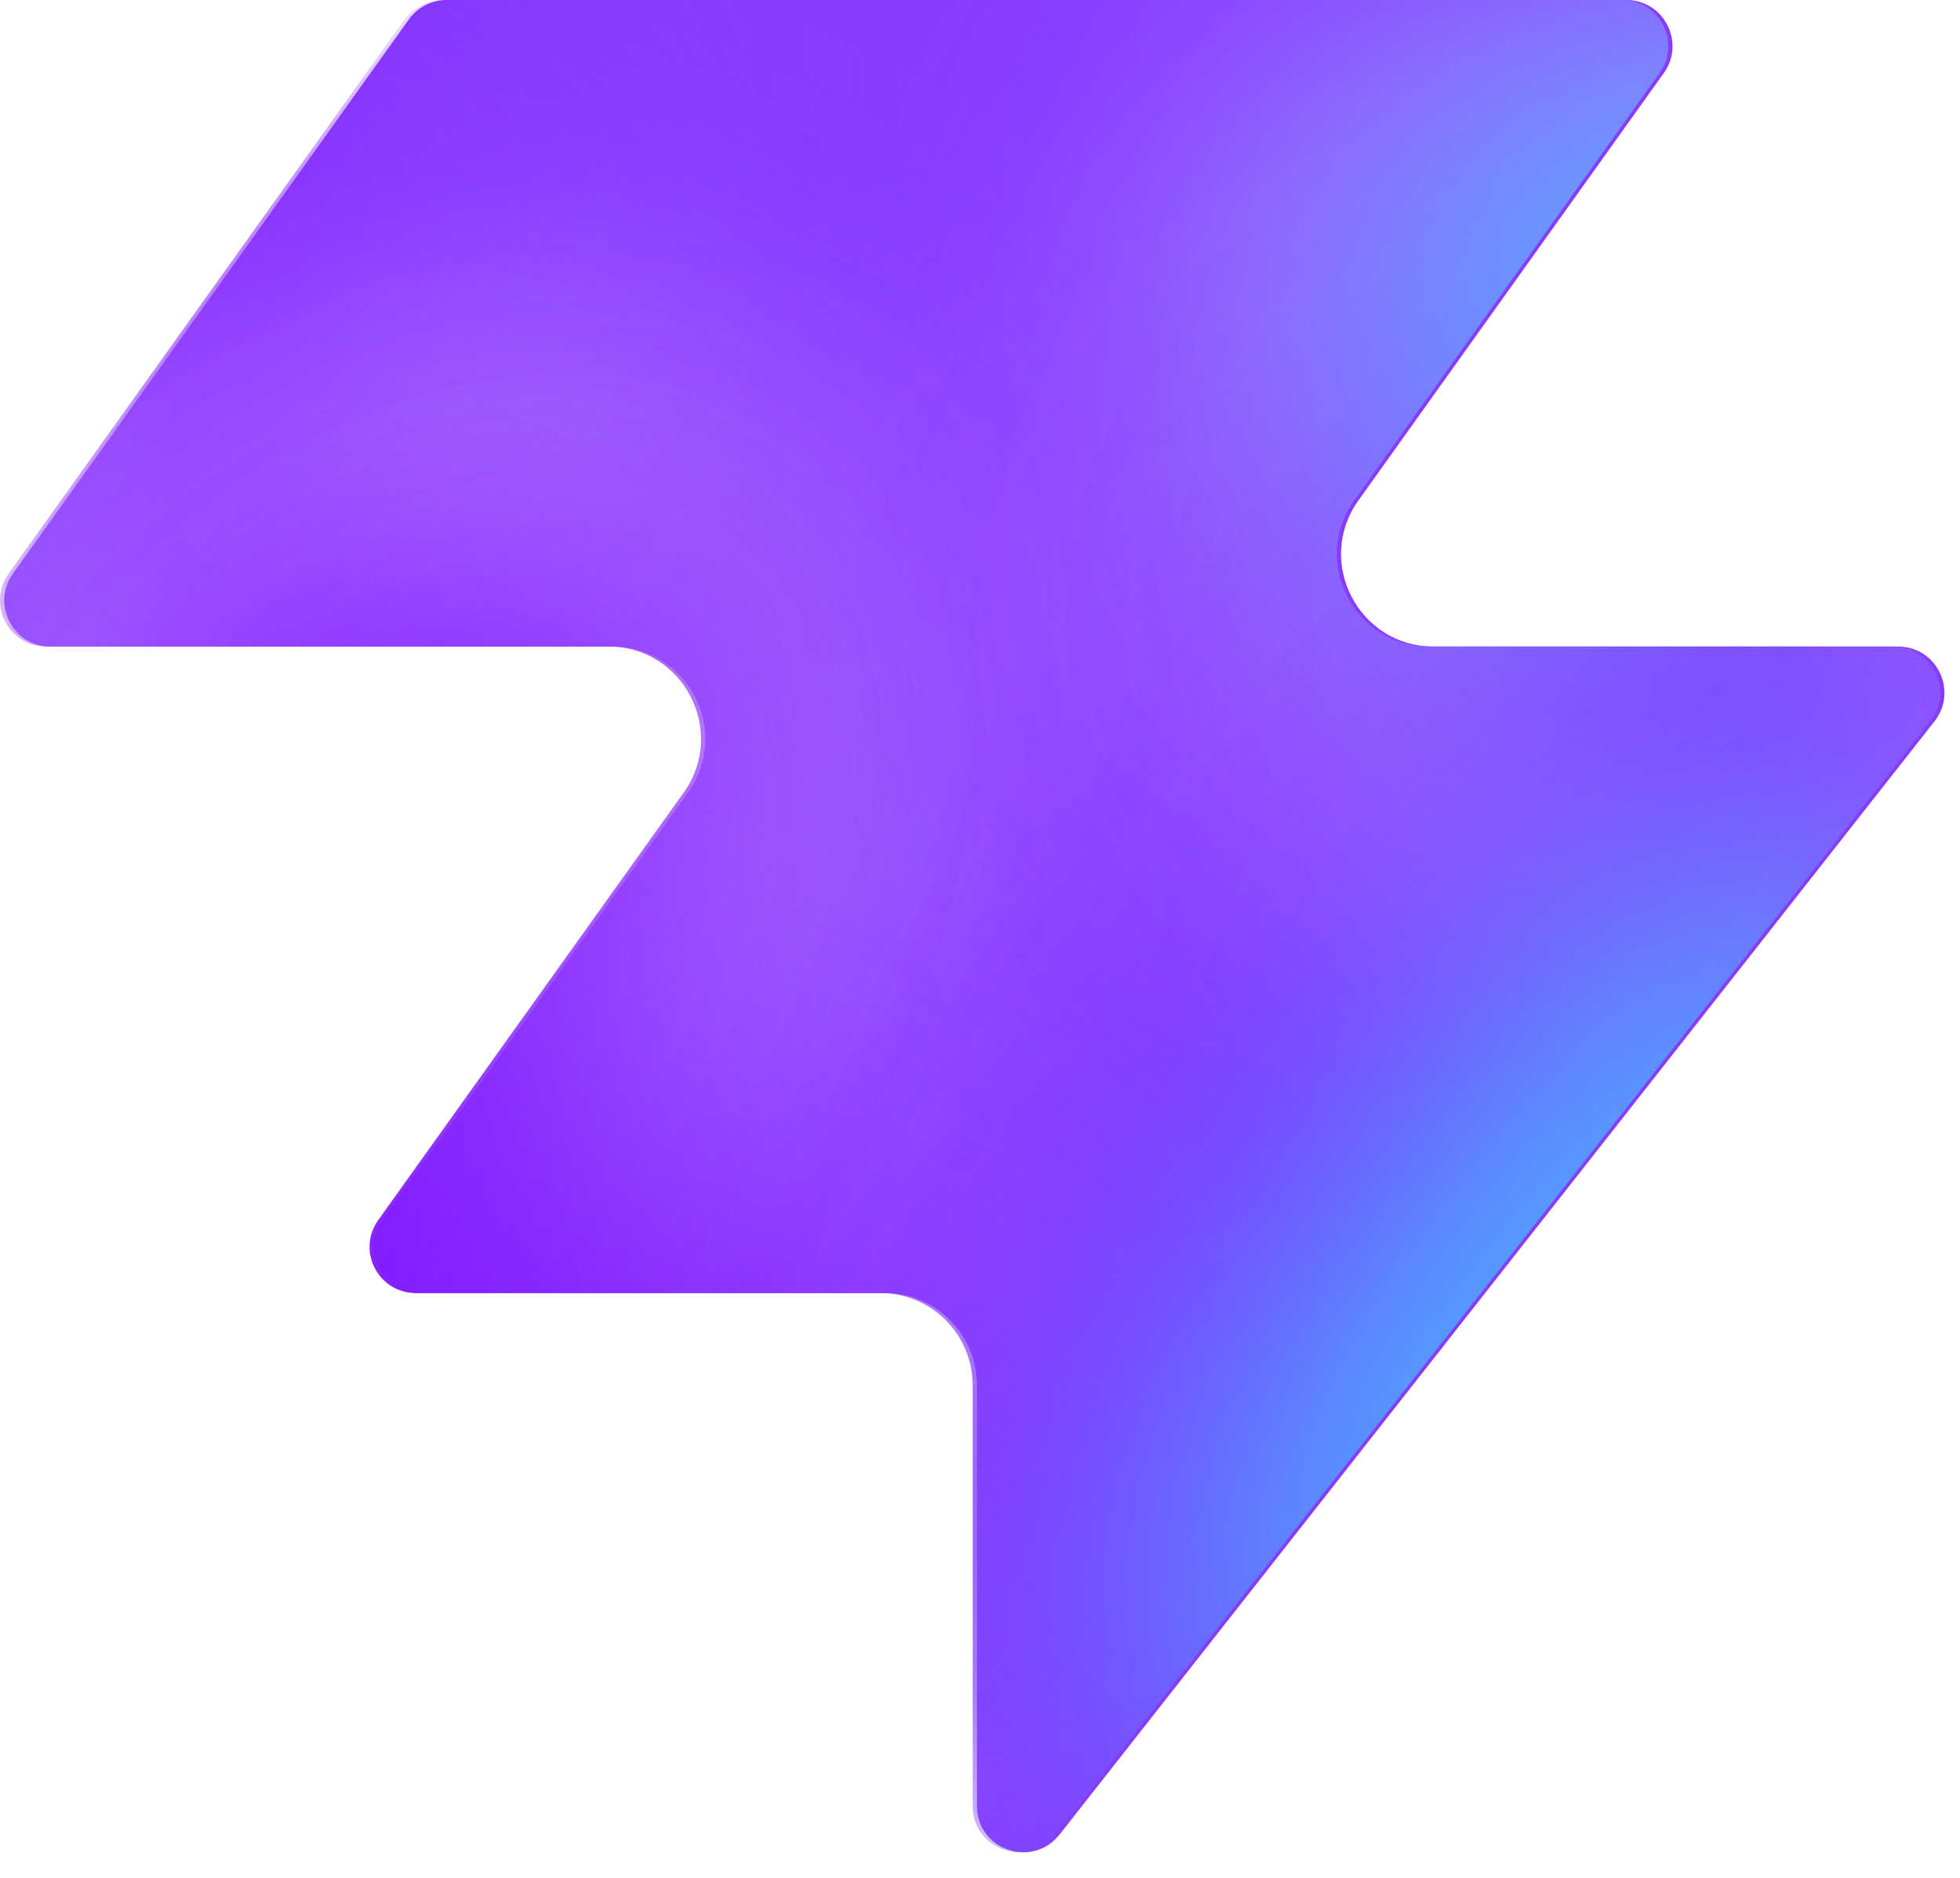
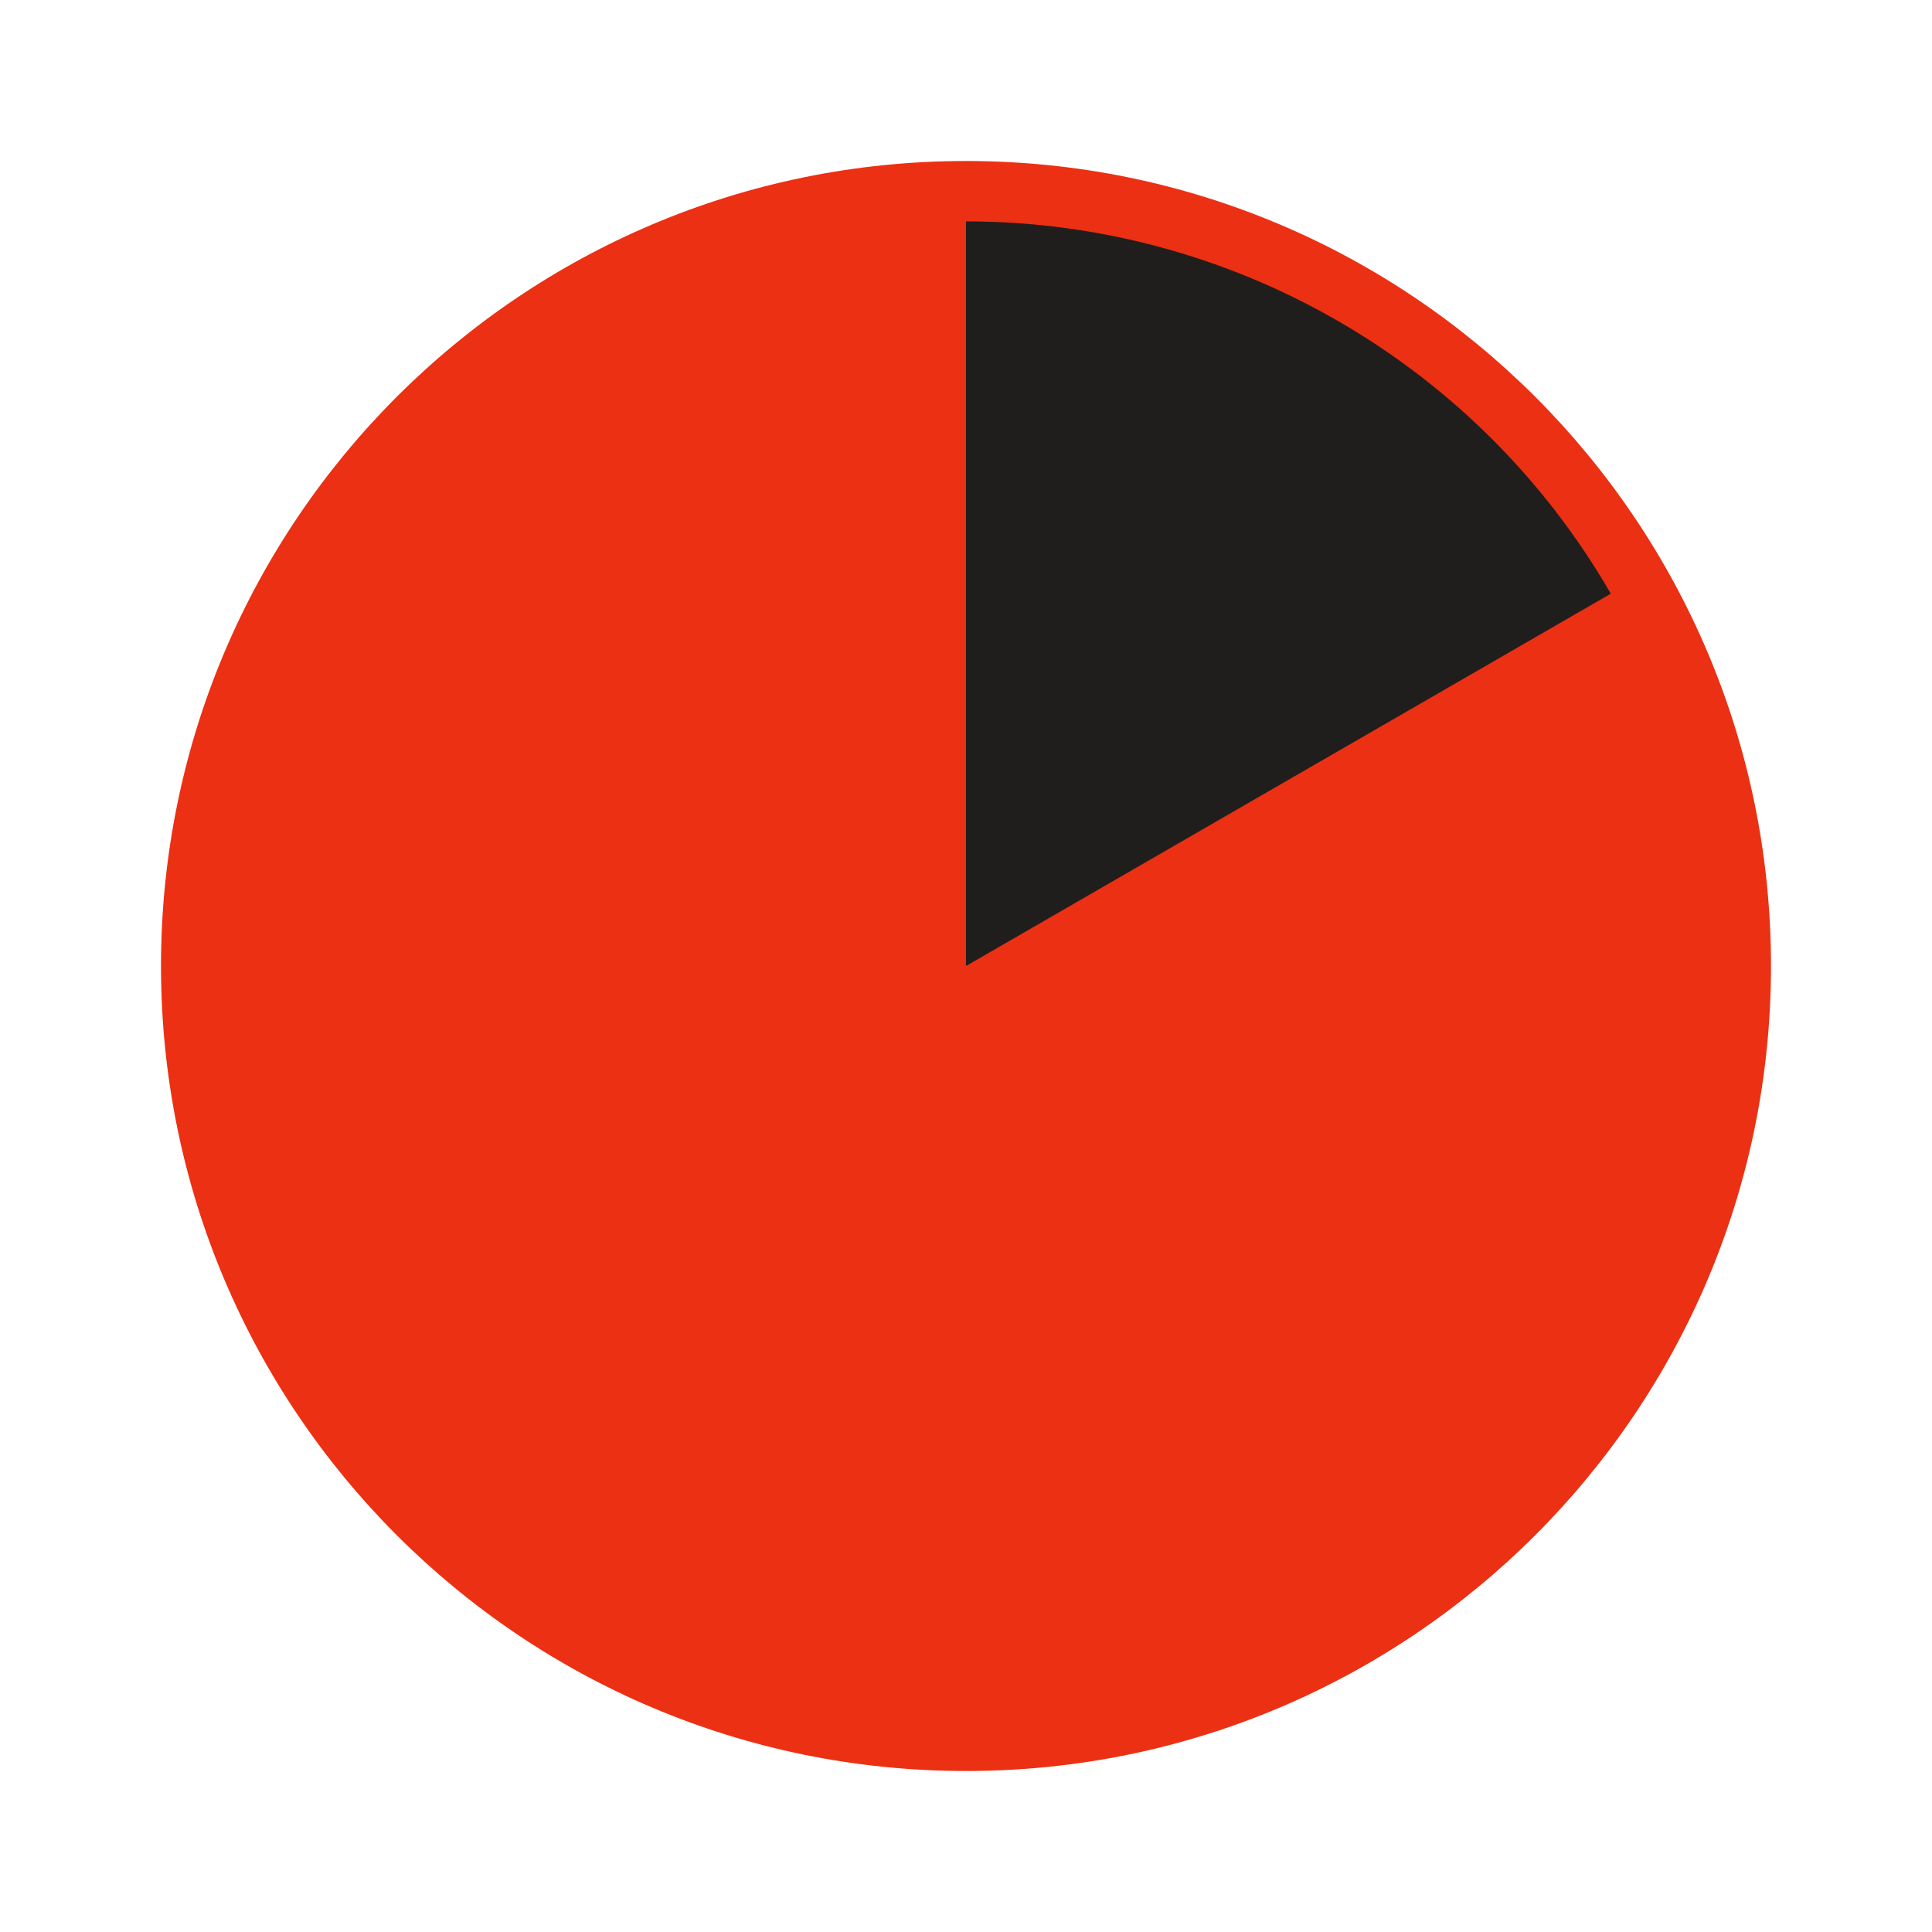
- <svg xmlns="http://www.w3.org/2000/svg" width="48" height="46" fill="none" viewBox="0 0 48 46">
-   <path fill="#863bff" d="M25.946 44.938c-.664.845-2.021.375-2.021-.698V33.937a2.26 2.26 0 0 0-2.262-2.262H10.287c-.92 0-1.456-1.04-.92-1.788l7.48-10.471c1.07-1.497 0-3.578-1.842-3.578H1.237c-.92 0-1.456-1.04-.92-1.788L10.013.474c.214-.297.556-.474.92-.474h28.894c.92 0 1.456 1.04.92 1.788l-7.48 10.471c-1.07 1.498 0 3.579 1.842 3.579h11.377c.943 0 1.473 1.088.89 1.83L25.947 44.94z" style="fill:#863bff;fill:color(display-p3 .525 .23 1);fill-opacity:1" />
-   <mask id="a" width="48" height="46" x="0" y="0" maskUnits="userSpaceOnUse" style="mask-type:alpha">
-     <path fill="#000" d="M25.842 44.938c-.664.844-2.021.375-2.021-.698V33.937a2.26 2.26 0 0 0-2.262-2.262H10.183c-.92 0-1.456-1.04-.92-1.788l7.48-10.471c1.07-1.498 0-3.579-1.842-3.579H1.133c-.92 0-1.456-1.04-.92-1.787L9.91.473c.214-.297.556-.474.92-.474h28.894c.92 0 1.456 1.04.92 1.788l-7.48 10.471c-1.07 1.498 0 3.578 1.842 3.578h11.377c.943 0 1.473 1.088.89 1.832L25.843 44.94z" style="fill:#000;fill-opacity:1" />
-   </mask>
-   <g mask="url(#a)">
-     <g filter="url(#b)">
-       <ellipse cx="5.508" cy="14.704" fill="#ede6ff" rx="5.508" ry="14.704" style="fill:#ede6ff;fill:color(display-p3 .927 .903 1);fill-opacity:1" transform="matrix(.00324 1 1 -.00324 -4.47 31.516)" />
-     </g>
-     <g filter="url(#c)">
-       <ellipse cx="10.399" cy="29.851" fill="#ede6ff" rx="10.399" ry="29.851" style="fill:#ede6ff;fill:color(display-p3 .927 .903 1);fill-opacity:1" transform="matrix(.00324 1 1 -.00324 -39.328 7.883)" />
-     </g>
-     <g filter="url(#d)">
-       <ellipse cx="5.508" cy="30.487" fill="#7e14ff" rx="5.508" ry="30.487" style="fill:#7e14ff;fill:color(display-p3 .492 .077 1);fill-opacity:1" transform="rotate(89.814 -25.913 -14.639)scale(1 -1)" />
-     </g>
-     <g filter="url(#e)">
-       <ellipse cx="5.508" cy="30.599" fill="#7e14ff" rx="5.508" ry="30.599" style="fill:#7e14ff;fill:color(display-p3 .492 .077 1);fill-opacity:1" transform="rotate(89.814 -32.644 -3.334)scale(1 -1)" />
-     </g>
-     <g filter="url(#f)">
-       <ellipse cx="5.508" cy="30.599" fill="#7e14ff" rx="5.508" ry="30.599" style="fill:#7e14ff;fill:color(display-p3 .492 .077 1);fill-opacity:1" transform="matrix(.00324 1 1 -.00324 -34.34 30.47)" />
-     </g>
-     <g filter="url(#g)">
-       <ellipse cx="14.072" cy="22.078" fill="#ede6ff" rx="14.072" ry="22.078" style="fill:#ede6ff;fill:color(display-p3 .927 .903 1);fill-opacity:1" transform="rotate(93.35 24.506 48.493)scale(-1 1)" />
-     </g>
-     <g filter="url(#h)">
-       <ellipse cx="3.47" cy="21.501" fill="#7e14ff" rx="3.47" ry="21.501" style="fill:#7e14ff;fill:color(display-p3 .492 .077 1);fill-opacity:1" transform="rotate(89.009 28.708 47.59)scale(-1 1)" />
-     </g>
-     <g filter="url(#i)">
-       <ellipse cx="3.47" cy="21.501" fill="#7e14ff" rx="3.47" ry="21.501" style="fill:#7e14ff;fill:color(display-p3 .492 .077 1);fill-opacity:1" transform="rotate(89.009 28.708 47.59)scale(-1 1)" />
-     </g>
-     <g filter="url(#j)">
-       <ellipse cx=".387" cy="8.972" fill="#7e14ff" rx="4.407" ry="29.108" style="fill:#7e14ff;fill:color(display-p3 .492 .077 1);fill-opacity:1" transform="rotate(39.51 .387 8.972)" />
-     </g>
-     <g filter="url(#k)">
-       <ellipse cx="47.523" cy="-6.092" fill="#7e14ff" rx="4.407" ry="29.108" style="fill:#7e14ff;fill:color(display-p3 .492 .077 1);fill-opacity:1" transform="rotate(37.892 47.523 -6.092)" />
-     </g>
-     <g filter="url(#l)">
-       <ellipse cx="41.412" cy="6.333" fill="#47bfff" rx="5.971" ry="9.665" style="fill:#47bfff;fill:color(display-p3 .28 .748 1);fill-opacity:1" transform="rotate(37.892 41.412 6.333)" />
-     </g>
-     <g filter="url(#m)">
-       <ellipse cx="-1.879" cy="38.332" fill="#7e14ff" rx="4.407" ry="29.108" style="fill:#7e14ff;fill:color(display-p3 .492 .077 1);fill-opacity:1" transform="rotate(37.892 -1.88 38.332)" />
-     </g>
-     <g filter="url(#n)">
-       <ellipse cx="-1.879" cy="38.332" fill="#7e14ff" rx="4.407" ry="29.108" style="fill:#7e14ff;fill:color(display-p3 .492 .077 1);fill-opacity:1" transform="rotate(37.892 -1.88 38.332)" />
-     </g>
-     <g filter="url(#o)">
-       <ellipse cx="35.651" cy="29.907" fill="#7e14ff" rx="4.407" ry="29.108" style="fill:#7e14ff;fill:color(display-p3 .492 .077 1);fill-opacity:1" transform="rotate(37.892 35.651 29.907)" />
-     </g>
-     <g filter="url(#p)">
-       <ellipse cx="38.418" cy="32.4" fill="#47bfff" rx="5.971" ry="15.297" style="fill:#47bfff;fill:color(display-p3 .28 .748 1);fill-opacity:1" transform="rotate(37.892 38.418 32.4)" />
-     </g>
-   </g>
-   <defs>
-     <filter id="b" width="60.045" height="41.654" x="-19.77" y="16.149" color-interpolation-filters="sRGB" filterUnits="userSpaceOnUse">
-       <feFlood flood-opacity="0" result="BackgroundImageFix" />
-       <feBlend in="SourceGraphic" in2="BackgroundImageFix" result="shape" />
-       <feGaussianBlur result="effect1_foregroundBlur_2002_17158" stdDeviation="7.659" />
-     </filter>
-     <filter id="c" width="90.34" height="51.437" x="-54.613" y="-7.533" color-interpolation-filters="sRGB" filterUnits="userSpaceOnUse">
-       <feFlood flood-opacity="0" result="BackgroundImageFix" />
-       <feBlend in="SourceGraphic" in2="BackgroundImageFix" result="shape" />
-       <feGaussianBlur result="effect1_foregroundBlur_2002_17158" stdDeviation="7.659" />
-     </filter>
-     <filter id="d" width="79.355" height="29.4" x="-49.64" y="2.03" color-interpolation-filters="sRGB" filterUnits="userSpaceOnUse">
-       <feFlood flood-opacity="0" result="BackgroundImageFix" />
-       <feBlend in="SourceGraphic" in2="BackgroundImageFix" result="shape" />
-       <feGaussianBlur result="effect1_foregroundBlur_2002_17158" stdDeviation="4.596" />
-     </filter>
-     <filter id="e" width="79.579" height="29.4" x="-45.045" y="20.029" color-interpolation-filters="sRGB" filterUnits="userSpaceOnUse">
-       <feFlood flood-opacity="0" result="BackgroundImageFix" />
-       <feBlend in="SourceGraphic" in2="BackgroundImageFix" result="shape" />
-       <feGaussianBlur result="effect1_foregroundBlur_2002_17158" stdDeviation="4.596" />
-     </filter>
-     <filter id="f" width="79.579" height="29.4" x="-43.513" y="21.178" color-interpolation-filters="sRGB" filterUnits="userSpaceOnUse">
-       <feFlood flood-opacity="0" result="BackgroundImageFix" />
-       <feBlend in="SourceGraphic" in2="BackgroundImageFix" result="shape" />
-       <feGaussianBlur result="effect1_foregroundBlur_2002_17158" stdDeviation="4.596" />
-     </filter>
-     <filter id="g" width="74.749" height="58.852" x="15.756" y="-17.901" color-interpolation-filters="sRGB" filterUnits="userSpaceOnUse">
-       <feFlood flood-opacity="0" result="BackgroundImageFix" />
-       <feBlend in="SourceGraphic" in2="BackgroundImageFix" result="shape" />
-       <feGaussianBlur result="effect1_foregroundBlur_2002_17158" stdDeviation="7.659" />
-     </filter>
-     <filter id="h" width="61.377" height="25.362" x="23.548" y="2.284" color-interpolation-filters="sRGB" filterUnits="userSpaceOnUse">
-       <feFlood flood-opacity="0" result="BackgroundImageFix" />
-       <feBlend in="SourceGraphic" in2="BackgroundImageFix" result="shape" />
-       <feGaussianBlur result="effect1_foregroundBlur_2002_17158" stdDeviation="4.596" />
-     </filter>
-     <filter id="i" width="61.377" height="25.362" x="23.548" y="2.284" color-interpolation-filters="sRGB" filterUnits="userSpaceOnUse">
-       <feFlood flood-opacity="0" result="BackgroundImageFix" />
-       <feBlend in="SourceGraphic" in2="BackgroundImageFix" result="shape" />
-       <feGaussianBlur result="effect1_foregroundBlur_2002_17158" stdDeviation="4.596" />
-     </filter>
-     <filter id="j" width="56.045" height="63.649" x="-27.636" y="-22.853" color-interpolation-filters="sRGB" filterUnits="userSpaceOnUse">
-       <feFlood flood-opacity="0" result="BackgroundImageFix" />
-       <feBlend in="SourceGraphic" in2="BackgroundImageFix" result="shape" />
-       <feGaussianBlur result="effect1_foregroundBlur_2002_17158" stdDeviation="4.596" />
-     </filter>
-     <filter id="k" width="54.814" height="64.646" x="20.116" y="-38.415" color-interpolation-filters="sRGB" filterUnits="userSpaceOnUse">
-       <feFlood flood-opacity="0" result="BackgroundImageFix" />
-       <feBlend in="SourceGraphic" in2="BackgroundImageFix" result="shape" />
-       <feGaussianBlur result="effect1_foregroundBlur_2002_17158" stdDeviation="4.596" />
-     </filter>
-     <filter id="l" width="33.541" height="35.313" x="24.641" y="-11.323" color-interpolation-filters="sRGB" filterUnits="userSpaceOnUse">
-       <feFlood flood-opacity="0" result="BackgroundImageFix" />
-       <feBlend in="SourceGraphic" in2="BackgroundImageFix" result="shape" />
-       <feGaussianBlur result="effect1_foregroundBlur_2002_17158" stdDeviation="4.596" />
-     </filter>
-     <filter id="m" width="54.814" height="64.646" x="-29.286" y="6.009" color-interpolation-filters="sRGB" filterUnits="userSpaceOnUse">
-       <feFlood flood-opacity="0" result="BackgroundImageFix" />
-       <feBlend in="SourceGraphic" in2="BackgroundImageFix" result="shape" />
-       <feGaussianBlur result="effect1_foregroundBlur_2002_17158" stdDeviation="4.596" />
-     </filter>
-     <filter id="n" width="54.814" height="64.646" x="-29.286" y="6.009" color-interpolation-filters="sRGB" filterUnits="userSpaceOnUse">
-       <feFlood flood-opacity="0" result="BackgroundImageFix" />
-       <feBlend in="SourceGraphic" in2="BackgroundImageFix" result="shape" />
-       <feGaussianBlur result="effect1_foregroundBlur_2002_17158" stdDeviation="4.596" />
-     </filter>
-     <filter id="o" width="54.814" height="64.646" x="8.244" y="-2.416" color-interpolation-filters="sRGB" filterUnits="userSpaceOnUse">
-       <feFlood flood-opacity="0" result="BackgroundImageFix" />
-       <feBlend in="SourceGraphic" in2="BackgroundImageFix" result="shape" />
-       <feGaussianBlur result="effect1_foregroundBlur_2002_17158" stdDeviation="4.596" />
-     </filter>
-     <filter id="p" width="39.409" height="43.623" x="18.713" y="10.588" color-interpolation-filters="sRGB" filterUnits="userSpaceOnUse">
-       <feFlood flood-opacity="0" result="BackgroundImageFix" />
-       <feBlend in="SourceGraphic" in2="BackgroundImageFix" result="shape" />
-       <feGaussianBlur result="effect1_foregroundBlur_2002_17158" stdDeviation="4.596" />
-     </filter>
-   </defs>
+ <svg xmlns="http://www.w3.org/2000/svg" viewBox="0 0 48 48">
+   <circle cx="24" cy="24" r="20" fill="#ec3013" />
+   <path fill="#201e1d" d="M24 24 24 5.5a18.5 18.5 0 0 1 16.02 9.25z" />
</svg>
